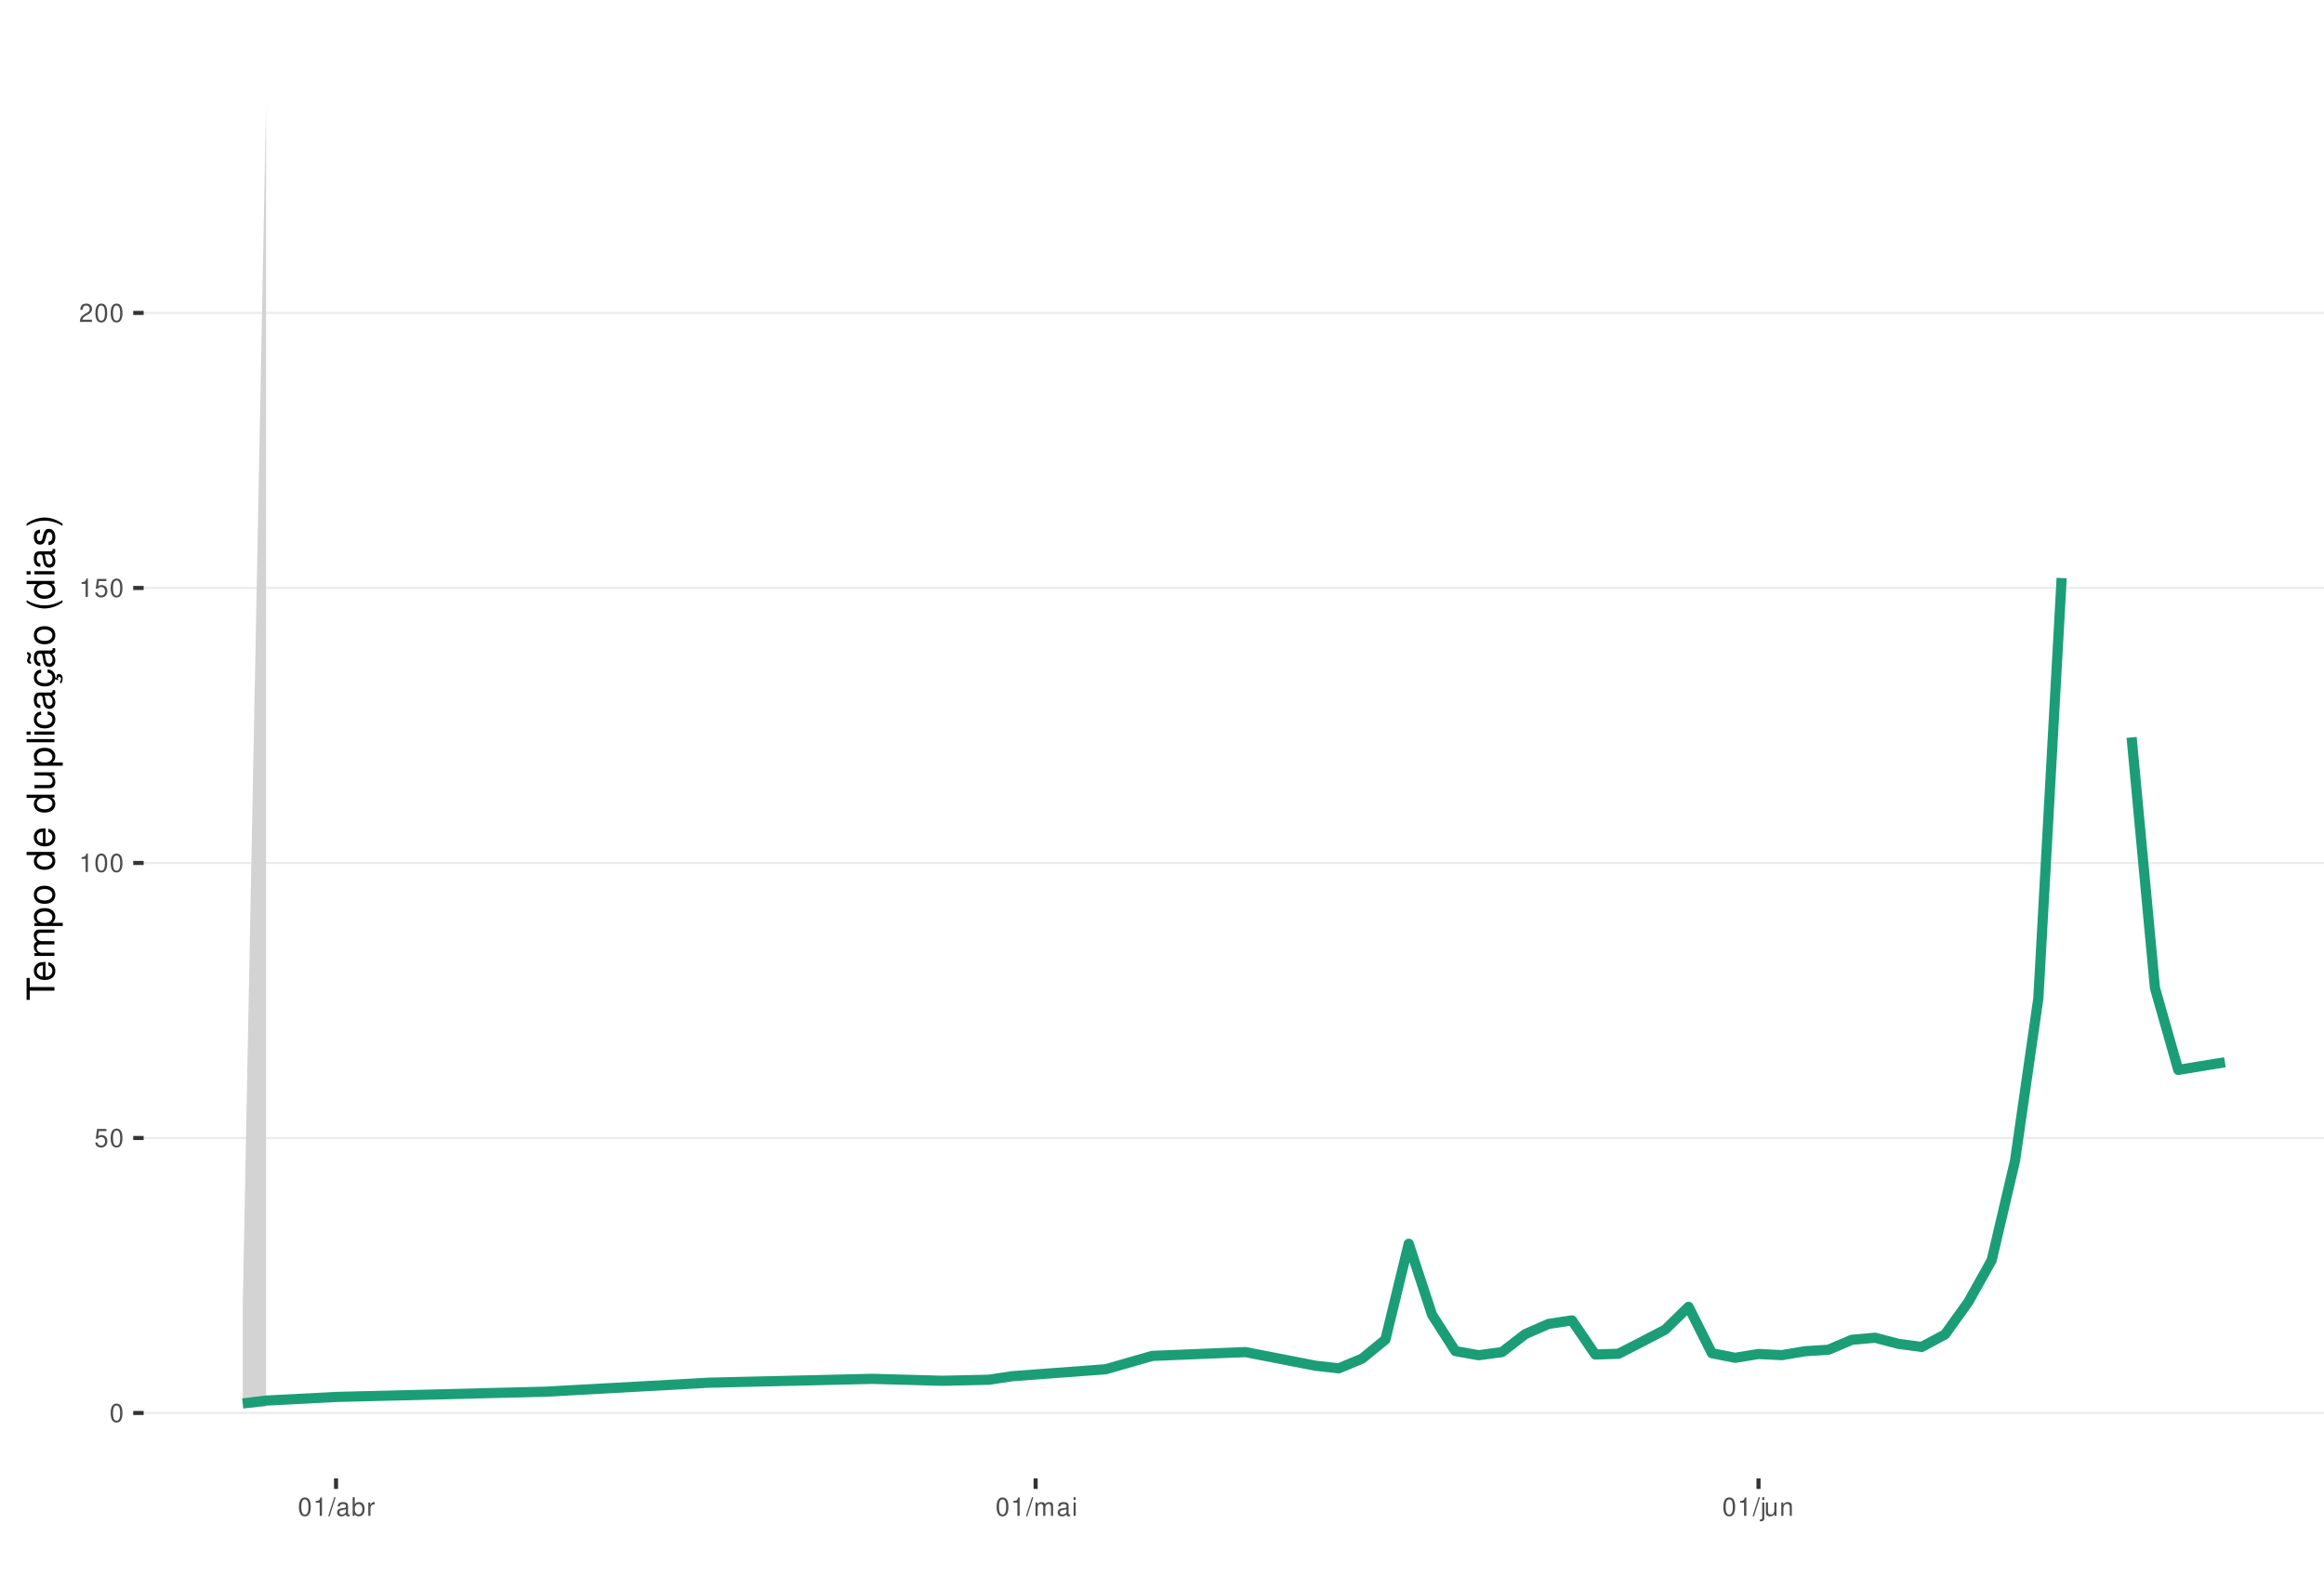
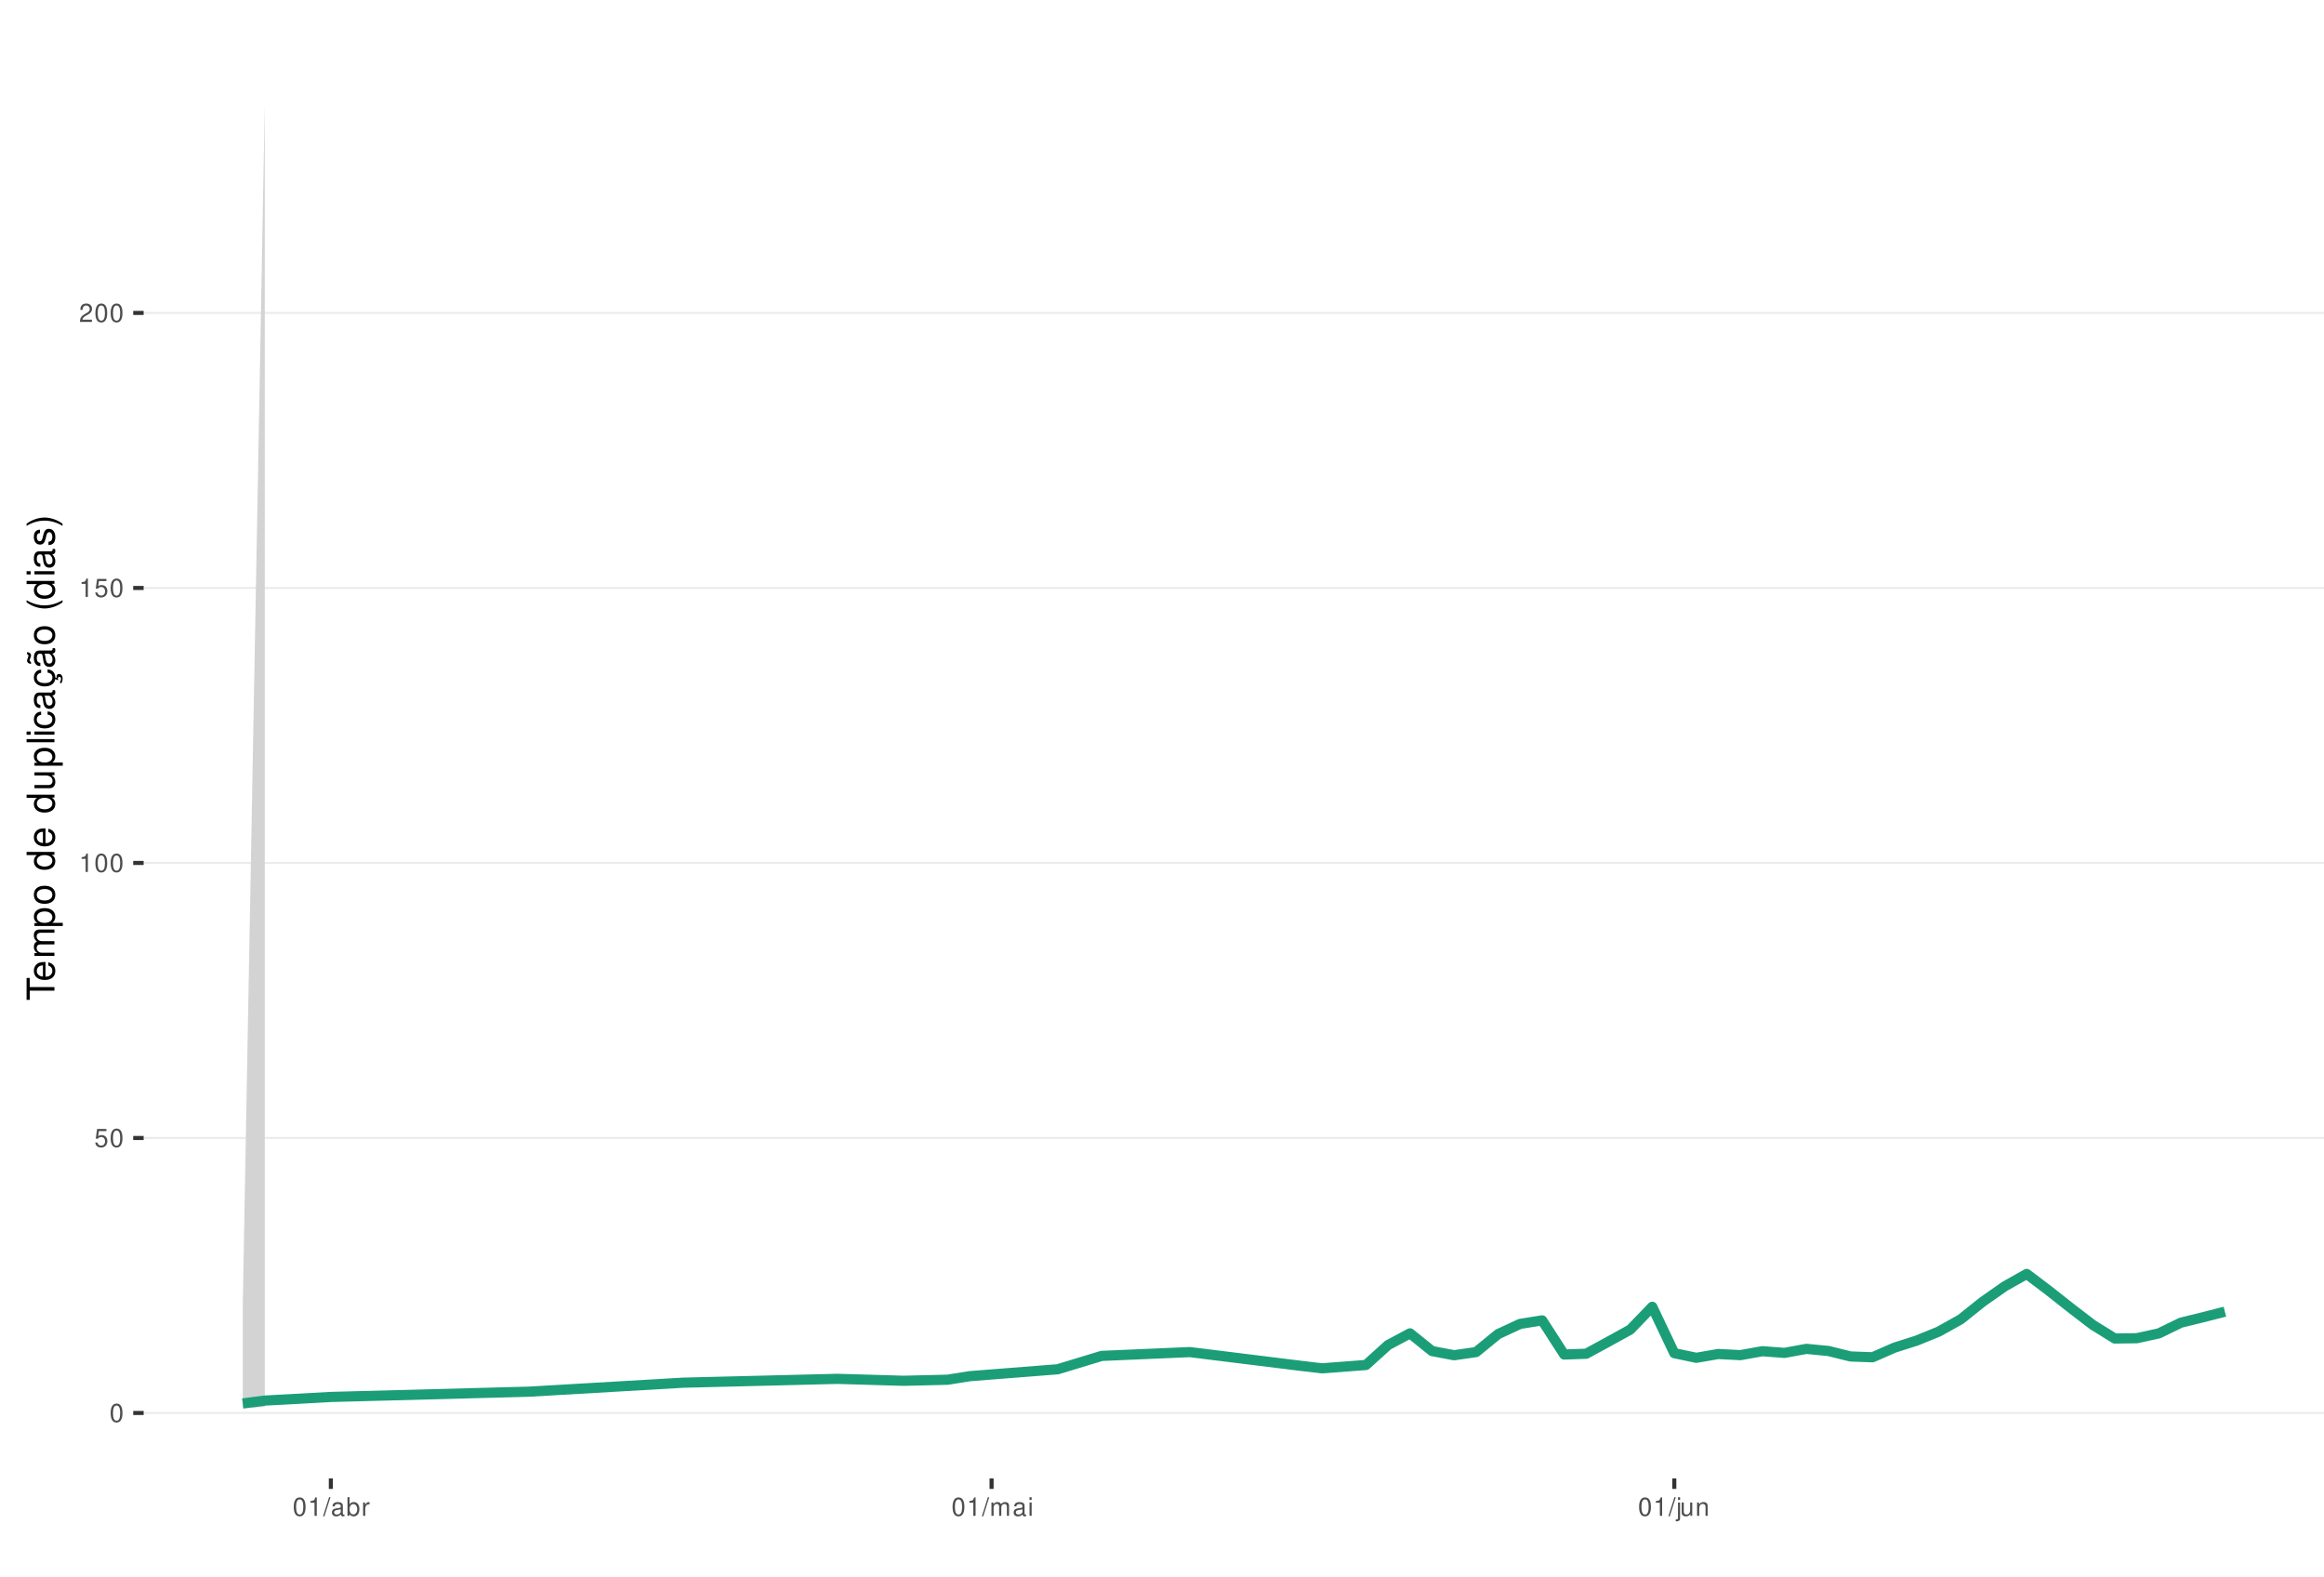
<svg xmlns="http://www.w3.org/2000/svg" xmlns:xlink="http://www.w3.org/1999/xlink" width="609pt" height="413pt" viewBox="0 0 609 413" version="1.1">
  <defs>
    <g>
      <symbol overflow="visible" id="glyph0-0">
        <path style="stroke:none;" d="" />
      </symbol>
      <symbol overflow="visible" id="glyph0-1">
        <path style="stroke:none;" d="M 1.828 -4.812 C 1.391 -4.812 0.984 -4.609 0.75 -4.281 C 0.438 -3.859 0.281 -3.219 0.281 -2.328 C 0.281 -0.703 0.812 0.156 1.828 0.156 C 2.828 0.156 3.375 -0.703 3.375 -2.297 C 3.375 -3.219 3.234 -3.844 2.922 -4.281 C 2.672 -4.625 2.281 -4.812 1.828 -4.812 Z M 1.828 -4.297 C 2.469 -4.297 2.781 -3.641 2.781 -2.344 C 2.781 -0.969 2.469 -0.328 1.812 -0.328 C 1.203 -0.328 0.891 -1 0.891 -2.328 C 0.891 -3.641 1.203 -4.297 1.828 -4.297 Z M 1.828 -4.297 " />
      </symbol>
      <symbol overflow="visible" id="glyph0-2">
        <path style="stroke:none;" d="M 3.172 -4.719 L 0.734 -4.719 L 0.375 -2.156 L 0.922 -2.156 C 1.188 -2.469 1.422 -2.594 1.797 -2.594 C 2.422 -2.594 2.812 -2.156 2.812 -1.453 C 2.812 -0.781 2.422 -0.359 1.781 -0.359 C 1.266 -0.359 0.953 -0.625 0.812 -1.156 L 0.234 -1.156 C 0.312 -0.766 0.375 -0.578 0.516 -0.406 C 0.781 -0.047 1.266 0.156 1.797 0.156 C 2.75 0.156 3.422 -0.547 3.422 -1.531 C 3.422 -2.469 2.797 -3.109 1.891 -3.109 C 1.562 -3.109 1.297 -3.016 1.016 -2.828 L 1.203 -4.141 L 3.172 -4.141 Z M 3.172 -4.719 " />
      </symbol>
      <symbol overflow="visible" id="glyph0-3">
        <path style="stroke:none;" d="M 1.719 -3.422 L 1.719 0 L 2.312 0 L 2.312 -4.812 L 1.922 -4.812 C 1.719 -4.078 1.578 -3.969 0.672 -3.859 L 0.672 -3.422 Z M 1.719 -3.422 " />
      </symbol>
      <symbol overflow="visible" id="glyph0-4">
        <path style="stroke:none;" d="M 3.375 -0.578 L 0.891 -0.578 C 0.938 -0.984 1.156 -1.234 1.734 -1.578 L 2.406 -1.953 C 3.062 -2.328 3.406 -2.812 3.406 -3.406 C 3.406 -3.812 3.234 -4.188 2.969 -4.438 C 2.688 -4.688 2.344 -4.812 1.891 -4.812 C 1.297 -4.812 0.844 -4.594 0.578 -4.188 C 0.422 -3.938 0.344 -3.641 0.328 -3.141 L 0.922 -3.141 C 0.938 -3.469 0.984 -3.672 1.062 -3.828 C 1.219 -4.125 1.516 -4.297 1.875 -4.297 C 2.406 -4.297 2.797 -3.906 2.797 -3.391 C 2.797 -3.016 2.578 -2.672 2.156 -2.438 L 1.547 -2.078 C 0.562 -1.516 0.281 -1.062 0.219 0 L 3.375 0 Z M 3.375 -0.578 " />
      </symbol>
      <symbol overflow="visible" id="glyph0-5">
        <path style="stroke:none;" d="M 1.531 -4.859 L -0.047 0.141 L 0.312 0.141 L 1.891 -4.859 Z M 1.531 -4.859 " />
      </symbol>
      <symbol overflow="visible" id="glyph0-6">
        <path style="stroke:none;" d="M 3.562 -0.328 C 3.5 -0.312 3.469 -0.312 3.438 -0.312 C 3.25 -0.312 3.141 -0.406 3.141 -0.578 L 3.141 -2.641 C 3.141 -3.25 2.688 -3.594 1.828 -3.594 C 1.312 -3.594 0.906 -3.438 0.672 -3.188 C 0.516 -3 0.453 -2.797 0.438 -2.453 L 0.984 -2.453 C 1.031 -2.875 1.297 -3.078 1.812 -3.078 C 2.312 -3.078 2.594 -2.891 2.594 -2.562 L 2.594 -2.406 C 2.578 -2.172 2.469 -2.078 2.016 -2.031 C 1.219 -1.922 1.109 -1.891 0.891 -1.812 C 0.484 -1.641 0.281 -1.328 0.281 -0.875 C 0.281 -0.25 0.719 0.156 1.422 0.156 C 1.859 0.156 2.219 0 2.609 -0.359 C 2.656 0 2.828 0.156 3.188 0.156 C 3.297 0.156 3.375 0.141 3.562 0.094 Z M 2.594 -1.094 C 2.594 -0.906 2.531 -0.797 2.375 -0.641 C 2.141 -0.438 1.875 -0.328 1.547 -0.328 C 1.109 -0.328 0.859 -0.547 0.859 -0.891 C 0.859 -1.266 1.094 -1.438 1.703 -1.531 C 2.297 -1.609 2.406 -1.641 2.594 -1.719 Z M 2.594 -1.094 " />
      </symbol>
      <symbol overflow="visible" id="glyph0-7">
        <path style="stroke:none;" d="M 0.359 -4.859 L 0.359 0 L 0.859 0 L 0.859 -0.453 C 1.125 -0.047 1.484 0.156 1.969 0.156 C 2.875 0.156 3.484 -0.594 3.484 -1.75 C 3.484 -2.891 2.922 -3.594 1.984 -3.594 C 1.516 -3.594 1.172 -3.406 0.906 -3.016 L 0.906 -4.859 Z M 1.891 -3.062 C 2.5 -3.062 2.906 -2.531 2.906 -1.703 C 2.906 -0.906 2.484 -0.359 1.891 -0.359 C 1.297 -0.359 0.906 -0.906 0.906 -1.719 C 0.906 -2.531 1.297 -3.062 1.891 -3.062 Z M 1.891 -3.062 " />
      </symbol>
      <symbol overflow="visible" id="glyph0-8">
        <path style="stroke:none;" d="M 0.453 -3.484 L 0.453 0 L 1.016 0 L 1.016 -1.812 C 1.031 -2.656 1.375 -3.016 2.141 -3 L 2.141 -3.562 C 2.047 -3.578 1.984 -3.594 1.922 -3.594 C 1.562 -3.594 1.297 -3.375 0.969 -2.859 L 0.969 -3.484 Z M 0.453 -3.484 " />
      </symbol>
      <symbol overflow="visible" id="glyph0-9">
        <path style="stroke:none;" d="M 0.469 -3.484 L 0.469 0 L 1.031 0 L 1.031 -2.188 C 1.031 -2.703 1.391 -3.109 1.844 -3.109 C 2.25 -3.109 2.484 -2.844 2.484 -2.406 L 2.484 0 L 3.047 0 L 3.047 -2.188 C 3.047 -2.703 3.422 -3.109 3.875 -3.109 C 4.266 -3.109 4.516 -2.844 4.516 -2.406 L 4.516 0 L 5.078 0 L 5.078 -2.609 C 5.078 -3.234 4.719 -3.594 4.062 -3.594 C 3.594 -3.594 3.312 -3.453 2.984 -3.062 C 2.781 -3.422 2.5 -3.594 2.047 -3.594 C 1.578 -3.594 1.266 -3.422 0.984 -3 L 0.984 -3.484 Z M 0.469 -3.484 " />
      </symbol>
      <symbol overflow="visible" id="glyph0-10">
        <path style="stroke:none;" d="M 1 -3.484 L 0.453 -3.484 L 0.453 0 L 1 0 Z M 1 -4.859 L 0.438 -4.859 L 0.438 -4.156 L 1 -4.156 Z M 1 -4.859 " />
      </symbol>
      <symbol overflow="visible" id="glyph0-11">
        <path style="stroke:none;" d="M 0.469 -3.484 L 0.469 0.5 C 0.469 0.859 0.359 0.969 0.016 0.969 C -0.031 0.969 -0.047 0.969 -0.125 0.953 L -0.125 1.438 C -0.047 1.438 -0.016 1.453 0.062 1.453 C 0.688 1.453 1.016 1.203 1.016 0.719 L 1.016 -3.484 Z M 1.016 -4.859 L 0.469 -4.859 L 0.469 -4.156 L 1.016 -4.156 Z M 1.016 -4.859 " />
      </symbol>
      <symbol overflow="visible" id="glyph0-12">
        <path style="stroke:none;" d="M 3.203 0 L 3.203 -3.484 L 2.656 -3.484 L 2.656 -1.516 C 2.656 -0.797 2.281 -0.328 1.703 -0.328 C 1.266 -0.328 0.984 -0.594 0.984 -1.016 L 0.984 -3.484 L 0.438 -3.484 L 0.438 -0.797 C 0.438 -0.219 0.859 0.156 1.547 0.156 C 2.062 0.156 2.391 -0.031 2.703 -0.484 L 2.703 0 Z M 3.203 0 " />
      </symbol>
      <symbol overflow="visible" id="glyph0-13">
        <path style="stroke:none;" d="M 0.469 -3.484 L 0.469 0 L 1.031 0 L 1.031 -1.922 C 1.031 -2.641 1.391 -3.109 1.969 -3.109 C 2.406 -3.109 2.688 -2.828 2.688 -2.422 L 2.688 0 L 3.234 0 L 3.234 -2.641 C 3.234 -3.219 2.812 -3.594 2.141 -3.594 C 1.625 -3.594 1.281 -3.391 0.984 -2.906 L 0.984 -3.484 Z M 0.469 -3.484 " />
      </symbol>
      <symbol overflow="visible" id="glyph1-0">
        <path style="stroke:none;" d="" />
      </symbol>
      <symbol overflow="visible" id="glyph1-1">
        <path style="stroke:none;" d="M -6.469 -3.547 L -6.469 -5.938 L -7.297 -5.938 L -7.297 -0.203 L -6.469 -0.203 L -6.469 -2.609 L 0 -2.609 L 0 -3.547 Z M -6.469 -3.547 " />
      </symbol>
      <symbol overflow="visible" id="glyph1-2">
        <path style="stroke:none;" d="M -2.344 -5.125 C -3.141 -5.125 -3.625 -5.062 -4.016 -4.922 C -4.875 -4.578 -5.391 -3.781 -5.391 -2.797 C -5.391 -1.344 -4.281 -0.406 -2.547 -0.406 C -0.812 -0.406 0.234 -1.297 0.234 -2.781 C 0.234 -3.984 -0.453 -4.812 -1.594 -5.016 L -1.594 -4.188 C -0.906 -3.953 -0.547 -3.484 -0.547 -2.812 C -0.547 -2.281 -0.781 -1.828 -1.219 -1.547 C -1.516 -1.344 -1.812 -1.281 -2.344 -1.266 Z M -3.016 -1.297 C -3.984 -1.359 -4.625 -1.953 -4.625 -2.797 C -4.625 -3.641 -3.953 -4.234 -3.016 -4.234 Z M -3.016 -1.297 " />
      </symbol>
      <symbol overflow="visible" id="glyph1-3">
        <path style="stroke:none;" d="M -5.234 -0.703 L 0 -0.703 L 0 -1.547 L -3.297 -1.547 C -4.047 -1.547 -4.656 -2.094 -4.656 -2.766 C -4.656 -3.391 -4.281 -3.734 -3.609 -3.734 L 0 -3.734 L 0 -4.578 L -3.297 -4.578 C -4.047 -4.578 -4.656 -5.125 -4.656 -5.812 C -4.656 -6.422 -4.266 -6.781 -3.609 -6.781 L 0 -6.781 L 0 -7.625 L -3.938 -7.625 C -4.875 -7.625 -5.391 -7.078 -5.391 -6.094 C -5.391 -5.406 -5.188 -4.984 -4.594 -4.484 C -5.156 -4.188 -5.391 -3.766 -5.391 -3.078 C -5.391 -2.375 -5.125 -1.906 -4.5 -1.469 L -5.234 -1.469 Z M -5.234 -0.703 " />
      </symbol>
      <symbol overflow="visible" id="glyph1-4">
        <path style="stroke:none;" d="M 2.188 -0.547 L 2.188 -1.375 L -0.547 -1.375 C -0.016 -1.812 0.234 -2.312 0.234 -2.984 C 0.234 -4.344 -0.859 -5.234 -2.531 -5.234 C -4.297 -5.234 -5.391 -4.375 -5.391 -2.984 C -5.391 -2.266 -5.062 -1.703 -4.453 -1.312 L -5.234 -1.312 L -5.234 -0.547 Z M -4.609 -2.844 C -4.609 -3.766 -3.797 -4.359 -2.547 -4.359 C -1.359 -4.359 -0.547 -3.75 -0.547 -2.844 C -0.547 -1.953 -1.344 -1.375 -2.578 -1.375 C -3.812 -1.375 -4.609 -1.953 -4.609 -2.844 Z M -4.609 -2.844 " />
      </symbol>
      <symbol overflow="visible" id="glyph1-5">
        <path style="stroke:none;" d="M -5.391 -2.719 C -5.391 -1.234 -4.344 -0.359 -2.578 -0.359 C -0.812 -0.359 0.234 -1.234 0.234 -2.734 C 0.234 -4.203 -0.812 -5.094 -2.547 -5.094 C -4.359 -5.094 -5.391 -4.234 -5.391 -2.719 Z M -4.625 -2.734 C -4.625 -3.672 -3.844 -4.234 -2.547 -4.234 C -1.312 -4.234 -0.547 -3.656 -0.547 -2.734 C -0.547 -1.797 -1.312 -1.234 -2.578 -1.234 C -3.844 -1.234 -4.625 -1.797 -4.625 -2.734 Z M -4.625 -2.734 " />
      </symbol>
      <symbol overflow="visible" id="glyph1-6">
        <path style="stroke:none;" d="" />
      </symbol>
      <symbol overflow="visible" id="glyph1-7">
        <path style="stroke:none;" d="M -7.297 -4.953 L -7.297 -4.125 L -4.578 -4.125 C -5.109 -3.766 -5.391 -3.203 -5.391 -2.516 C -5.391 -1.156 -4.297 -0.266 -2.625 -0.266 C -0.859 -0.266 0.234 -1.125 0.234 -2.547 C 0.234 -3.266 -0.047 -3.766 -0.688 -4.203 L 0 -4.203 L 0 -4.953 Z M -4.609 -2.656 C -4.609 -3.547 -3.812 -4.125 -2.562 -4.125 C -1.344 -4.125 -0.547 -3.547 -0.547 -2.656 C -0.547 -1.734 -1.359 -1.125 -2.578 -1.125 C -3.797 -1.125 -4.609 -1.734 -4.609 -2.656 Z M -4.609 -2.656 " />
      </symbol>
      <symbol overflow="visible" id="glyph1-8">
        <path style="stroke:none;" d="M 0 -4.812 L -5.234 -4.812 L -5.234 -3.984 L -2.266 -3.984 C -1.203 -3.984 -0.5 -3.438 -0.5 -2.562 C -0.5 -1.906 -0.906 -1.484 -1.531 -1.484 L -5.234 -1.484 L -5.234 -0.656 L -1.203 -0.656 C -0.328 -0.656 0.234 -1.297 0.234 -2.312 C 0.234 -3.094 -0.047 -3.578 -0.734 -4.062 L 0 -4.062 Z M 0 -4.812 " />
      </symbol>
      <symbol overflow="visible" id="glyph1-9">
        <path style="stroke:none;" d="M -7.297 -1.516 L -7.297 -0.688 L 0 -0.688 L 0 -1.516 Z M -7.297 -1.516 " />
      </symbol>
      <symbol overflow="visible" id="glyph1-10">
        <path style="stroke:none;" d="M -5.234 -1.5 L -5.234 -0.672 L 0 -0.672 L 0 -1.5 Z M -7.297 -1.5 L -7.297 -0.656 L -6.234 -0.656 L -6.234 -1.5 Z M -7.297 -1.5 " />
      </symbol>
      <symbol overflow="visible" id="glyph1-11">
        <path style="stroke:none;" d="M -3.484 -4.703 C -3.984 -4.672 -4.312 -4.562 -4.609 -4.359 C -5.094 -4 -5.391 -3.375 -5.391 -2.641 C -5.391 -1.219 -4.266 -0.312 -2.531 -0.312 C -0.844 -0.312 0.234 -1.203 0.234 -2.625 C 0.234 -3.875 -0.516 -4.672 -1.797 -4.766 L -1.797 -3.938 C -0.953 -3.797 -0.547 -3.359 -0.547 -2.656 C -0.547 -1.734 -1.297 -1.188 -2.531 -1.188 C -3.844 -1.188 -4.625 -1.719 -4.625 -2.625 C -4.625 -3.328 -4.203 -3.766 -3.484 -3.875 Z M -3.484 -4.703 " />
      </symbol>
      <symbol overflow="visible" id="glyph1-12">
        <path style="stroke:none;" d="M -0.484 -5.344 C -0.469 -5.266 -0.469 -5.219 -0.469 -5.172 C -0.469 -4.875 -0.625 -4.719 -0.875 -4.719 L -3.953 -4.719 C -4.891 -4.719 -5.391 -4.047 -5.391 -2.75 C -5.391 -1.984 -5.172 -1.375 -4.781 -1.016 C -4.516 -0.766 -4.203 -0.672 -3.688 -0.656 L -3.688 -1.484 C -4.328 -1.562 -4.625 -1.938 -4.625 -2.719 C -4.625 -3.484 -4.344 -3.891 -3.844 -3.891 L -3.625 -3.891 C -3.266 -3.875 -3.125 -3.703 -3.047 -3.016 C -2.891 -1.844 -2.844 -1.656 -2.719 -1.344 C -2.453 -0.734 -2 -0.422 -1.312 -0.422 C -0.375 -0.422 0.234 -1.078 0.234 -2.141 C 0.234 -2.797 0 -3.328 -0.547 -3.922 C 0 -3.984 0.234 -4.234 0.234 -4.781 C 0.234 -4.953 0.203 -5.062 0.141 -5.344 Z M -1.656 -3.891 C -1.375 -3.891 -1.203 -3.812 -0.969 -3.562 C -0.656 -3.219 -0.5 -2.812 -0.5 -2.312 C -0.5 -1.672 -0.812 -1.297 -1.344 -1.297 C -1.891 -1.297 -2.172 -1.656 -2.297 -2.547 C -2.422 -3.438 -2.453 -3.609 -2.594 -3.891 Z M -1.656 -3.891 " />
      </symbol>
      <symbol overflow="visible" id="glyph1-13">
        <path style="stroke:none;" d="M 0.234 -2.641 C 0.234 -3.875 -0.547 -4.703 -1.797 -4.766 L -1.797 -3.938 C -0.953 -3.797 -0.531 -3.359 -0.531 -2.656 C -0.531 -1.734 -1.281 -1.188 -2.516 -1.188 C -3.844 -1.188 -4.625 -1.719 -4.625 -2.625 C -4.625 -3.328 -4.203 -3.766 -3.484 -3.875 L -3.484 -4.703 C -3.984 -4.672 -4.312 -4.562 -4.609 -4.359 C -5.094 -4 -5.391 -3.375 -5.391 -2.641 C -5.391 -1.219 -4.266 -0.312 -2.531 -0.312 C -1.469 -0.312 -0.625 -0.672 -0.156 -1.312 C 0.047 -1.594 0.125 -1.812 0.203 -2.25 L 0.922 -1.938 L 0.984 -2.062 C 0.938 -2.188 0.906 -2.25 0.906 -2.375 C 0.906 -2.656 1.047 -2.828 1.281 -2.828 C 1.547 -2.828 1.734 -2.594 1.734 -2.297 C 1.734 -2.031 1.672 -1.844 1.438 -1.406 L 1.406 -1.312 L 1.812 -1.094 C 2.078 -1.75 2.141 -1.953 2.141 -2.344 C 2.141 -3.109 1.781 -3.578 1.203 -3.578 C 0.781 -3.578 0.547 -3.297 0.547 -2.797 C 0.547 -2.703 0.547 -2.641 0.562 -2.516 Z M 0.234 -2.641 " />
      </symbol>
      <symbol overflow="visible" id="glyph1-14">
        <path style="stroke:none;" d="M -0.484 -5.344 C -0.469 -5.266 -0.469 -5.219 -0.469 -5.172 C -0.469 -4.875 -0.625 -4.719 -0.875 -4.719 L -3.953 -4.719 C -4.891 -4.719 -5.391 -4.047 -5.391 -2.75 C -5.391 -1.984 -5.172 -1.375 -4.781 -1.016 C -4.516 -0.766 -4.203 -0.672 -3.688 -0.656 L -3.688 -1.484 C -4.328 -1.562 -4.625 -1.938 -4.625 -2.719 C -4.625 -3.484 -4.344 -3.891 -3.844 -3.891 L -3.625 -3.891 C -3.266 -3.875 -3.125 -3.703 -3.047 -3.016 C -2.891 -1.844 -2.844 -1.656 -2.719 -1.344 C -2.453 -0.734 -2 -0.422 -1.312 -0.422 C -0.375 -0.422 0.234 -1.078 0.234 -2.141 C 0.234 -2.797 0 -3.328 -0.547 -3.922 C 0 -3.984 0.234 -4.234 0.234 -4.781 C 0.234 -4.953 0.203 -5.062 0.141 -5.344 Z M -1.656 -3.891 C -1.375 -3.891 -1.203 -3.812 -0.969 -3.562 C -0.656 -3.219 -0.5 -2.812 -0.5 -2.312 C -0.5 -1.672 -0.812 -1.297 -1.344 -1.297 C -1.891 -1.297 -2.172 -1.656 -2.297 -2.547 C -2.422 -3.438 -2.453 -3.609 -2.594 -3.891 Z M -7.172 -3.75 C -6.922 -3.672 -6.812 -3.547 -6.812 -3.375 C -6.812 -3.25 -6.875 -2.984 -6.984 -2.734 C -7.156 -2.312 -7.172 -2.25 -7.172 -2.047 C -7.172 -1.594 -6.797 -1.297 -6.141 -1.188 L -6.141 -1.766 C -6.375 -1.812 -6.5 -1.938 -6.5 -2.094 C -6.5 -2.203 -6.469 -2.344 -6.375 -2.578 C -6.156 -3.156 -6.125 -3.234 -6.125 -3.438 C -6.125 -3.922 -6.484 -4.219 -7.172 -4.312 Z M -7.172 -3.75 " />
      </symbol>
      <symbol overflow="visible" id="glyph1-15">
        <path style="stroke:none;" d="M -7.297 -2.359 C -5.984 -1.359 -4.156 -0.734 -2.594 -0.734 C -1.016 -0.734 0.812 -1.359 2.125 -2.359 L 2.125 -2.906 C 0.688 -2.031 -0.984 -1.547 -2.594 -1.547 C -4.188 -1.547 -5.875 -2.031 -7.297 -2.906 Z M -7.297 -2.359 " />
      </symbol>
      <symbol overflow="visible" id="glyph1-16">
        <path style="stroke:none;" d="M -3.781 -4.375 C -4.812 -4.375 -5.391 -3.688 -5.391 -2.484 C -5.391 -1.266 -4.766 -0.469 -3.797 -0.469 C -2.969 -0.469 -2.578 -0.891 -2.281 -2.125 L -2.094 -2.906 C -1.953 -3.484 -1.734 -3.719 -1.375 -3.719 C -0.875 -3.719 -0.547 -3.234 -0.547 -2.5 C -0.547 -2.047 -0.672 -1.672 -0.891 -1.453 C -1.047 -1.328 -1.188 -1.266 -1.562 -1.219 L -1.562 -0.344 C -0.344 -0.375 0.234 -1.062 0.234 -2.438 C 0.234 -3.75 -0.422 -4.594 -1.438 -4.594 C -2.203 -4.594 -2.641 -4.156 -2.891 -3.109 L -3.078 -2.312 C -3.234 -1.625 -3.453 -1.344 -3.828 -1.344 C -4.312 -1.344 -4.625 -1.766 -4.625 -2.453 C -4.625 -3.125 -4.328 -3.484 -3.781 -3.5 Z M -3.781 -4.375 " />
      </symbol>
      <symbol overflow="visible" id="glyph1-17">
        <path style="stroke:none;" d="M 2.125 -0.938 C 0.812 -1.938 -1.016 -2.562 -2.578 -2.562 C -4.156 -2.562 -5.984 -1.938 -7.297 -0.938 L -7.297 -0.375 C -5.859 -1.266 -4.188 -1.75 -2.578 -1.75 C -0.984 -1.75 0.703 -1.266 2.125 -0.375 Z M 2.125 -0.938 " />
      </symbol>
    </g>
    <clipPath id="clip1">
      <path d="M 37.645 9.961 L 609 9.961 L 609 387.328 L 37.645 387.328 Z M 37.645 9.961 " />
    </clipPath>
    <clipPath id="clip2">
      <path d="M 37.645 369 L 609 369 L 609 371 L 37.645 371 Z M 37.645 369 " />
    </clipPath>
    <clipPath id="clip3">
      <path d="M 37.645 297 L 609 297 L 609 299 L 37.645 299 Z M 37.645 297 " />
    </clipPath>
    <clipPath id="clip4">
      <path d="M 37.645 225 L 609 225 L 609 227 L 37.645 227 Z M 37.645 225 " />
    </clipPath>
    <clipPath id="clip5">
      <path d="M 37.645 153 L 609 153 L 609 155 L 37.645 155 Z M 37.645 153 " />
    </clipPath>
    <clipPath id="clip6">
      <path d="M 37.645 81 L 609 81 L 609 83 L 37.645 83 Z M 37.645 81 " />
    </clipPath>
  </defs>
  <g id="surface79">
    <rect x="0" y="0" width="609" height="413" style="fill:rgb(100%,100%,100%);fill-opacity:1;stroke:none;" />
    <rect x="0" y="0" width="609" height="413" style="fill:rgb(100%,100%,100%);fill-opacity:1;stroke:none;" />
    <path style="fill:none;stroke-width:1.067;stroke-linecap:round;stroke-linejoin:round;stroke:rgb(100%,100%,100%);stroke-opacity:1;stroke-miterlimit:10;" d="M 0 413 L 609 413 L 609 0 L 0 0 Z M 0 413 " />
    <g clip-path="url(#clip1)" clip-rule="nonzero">
      <path style=" stroke:none;fill-rule:nonzero;fill:rgb(100%,100%,100%);fill-opacity:1;" d="M 37.645 387.328 L 609 387.328 L 609 9.961 L 37.645 9.961 Z M 37.645 387.328 " />
    </g>
    <g clip-path="url(#clip2)" clip-rule="nonzero">
      <path style="fill:none;stroke-width:0.533;stroke-linecap:butt;stroke-linejoin:round;stroke:rgb(92.157%,92.157%,92.157%);stroke-opacity:1;stroke-miterlimit:10;" d="M 37.645 370.176 L 609 370.176 " />
    </g>
    <g clip-path="url(#clip3)" clip-rule="nonzero">
      <path style="fill:none;stroke-width:0.533;stroke-linecap:butt;stroke-linejoin:round;stroke:rgb(92.157%,92.157%,92.157%);stroke-opacity:1;stroke-miterlimit:10;" d="M 37.645 298.129 L 609 298.129 " />
    </g>
    <g clip-path="url(#clip4)" clip-rule="nonzero">
      <path style="fill:none;stroke-width:0.533;stroke-linecap:butt;stroke-linejoin:round;stroke:rgb(92.157%,92.157%,92.157%);stroke-opacity:1;stroke-miterlimit:10;" d="M 37.645 226.078 L 609 226.078 " />
    </g>
    <g clip-path="url(#clip5)" clip-rule="nonzero">
      <path style="fill:none;stroke-width:0.533;stroke-linecap:butt;stroke-linejoin:round;stroke:rgb(92.157%,92.157%,92.157%);stroke-opacity:1;stroke-miterlimit:10;" d="M 37.645 154.031 L 609 154.031 " />
    </g>
    <g clip-path="url(#clip6)" clip-rule="nonzero">
      <path style="fill:none;stroke-width:0.533;stroke-linecap:butt;stroke-linejoin:round;stroke:rgb(92.157%,92.157%,92.157%);stroke-opacity:1;stroke-miterlimit:10;" d="M 37.645 81.984 L 609 81.984 " />
    </g>
-     <path style=" stroke:none;fill-rule:nonzero;fill:rgb(82.745%,82.745%,82.745%);fill-opacity:1;" d="M 63.617 341.816 L 69.727 27.117 L 69.727 368.605 L 63.617 368.945 Z M 63.617 341.816 " />
-     <path style="fill:none;stroke-width:2.667;stroke-linecap:butt;stroke-linejoin:round;stroke:rgb(10.588%,61.961%,46.667%);stroke-opacity:1;stroke-miterlimit:10;" d="M 63.617 367.68 L 69.727 366.926 L 88.059 365.977 L 143.055 364.594 L 185.832 362.238 L 228.605 361.234 L 246.938 361.738 L 259.16 361.465 L 265.27 360.539 L 289.715 358.727 L 301.934 355.223 L 326.379 354.223 L 344.711 357.797 L 350.82 358.477 L 356.934 355.938 L 363.043 350.949 L 369.152 325.84 L 375.266 344.445 L 381.375 353.957 L 387.484 355.047 L 393.598 354.223 L 399.707 349.508 L 405.816 346.836 L 411.93 345.914 L 418.039 354.859 L 424.148 354.656 L 430.262 351.52 L 436.371 348.332 L 442.48 342.359 L 448.594 354.508 L 454.703 355.723 L 460.812 354.723 L 466.926 355.023 L 473.035 353.992 L 479.148 353.609 L 485.258 351.008 L 491.367 350.457 L 497.48 352.066 L 503.59 352.871 L 509.699 349.59 L 515.812 341.082 L 521.922 330.141 L 528.031 304.109 L 534.145 261.559 L 540.254 151.441 " />
-     <path style="fill:none;stroke-width:2.667;stroke-linecap:butt;stroke-linejoin:round;stroke:rgb(10.588%,61.961%,46.667%);stroke-opacity:1;stroke-miterlimit:10;" d="M 558.586 193.191 L 564.695 258.812 L 570.809 280.289 L 576.918 279.289 L 583.031 278.289 " />
+     <path style=" stroke:none;fill-rule:nonzero;fill:rgb(82.745%,82.745%,82.745%);fill-opacity:1;" d="M 63.617 341.816 L 69.387 27.117 L 69.387 368.605 L 63.617 368.945 Z M 63.617 341.816 " />
+     <path style="fill:none;stroke-width:2.667;stroke-linecap:butt;stroke-linejoin:round;stroke:rgb(10.588%,61.961%,46.667%);stroke-opacity:1;stroke-miterlimit:10;" d="M 63.617 367.68 L 69.387 366.926 L 86.699 365.977 L 138.641 364.594 L 179.039 362.238 L 219.441 361.234 L 236.754 361.738 L 248.297 361.465 L 254.066 360.539 L 277.152 358.727 L 288.695 355.223 L 311.781 354.223 L 340.637 357.797 L 346.406 358.477 L 357.949 357.602 L 363.723 352.387 L 369.492 349.312 L 375.266 353.957 L 381.035 355.047 L 386.805 354.223 L 392.578 349.508 L 398.348 346.836 L 404.121 345.914 L 409.891 354.859 L 415.664 354.656 L 421.434 351.52 L 427.207 348.332 L 432.977 342.359 L 438.746 354.508 L 444.52 355.723 L 450.289 354.723 L 456.062 355.023 L 461.832 353.992 L 467.605 354.434 L 473.375 353.379 L 479.148 353.938 L 484.918 355.367 L 490.688 355.582 L 496.461 353.055 L 502.23 351.223 L 508.004 348.871 L 513.773 345.66 L 519.547 341.051 L 525.316 337.004 L 531.09 333.75 L 536.859 338.109 L 542.629 342.664 L 548.402 347.086 L 554.172 350.664 L 559.945 350.586 L 565.715 349.328 L 571.488 346.523 L 577.258 345.105 L 583.031 343.637 " />
    <g style="fill:rgb(30.196%,30.196%,30.196%);fill-opacity:1;">
      <use xlink:href="#glyph0-1" x="28.715" y="372.523" />
    </g>
    <g style="fill:rgb(30.196%,30.196%,30.196%);fill-opacity:1;">
      <use xlink:href="#glyph0-2" x="24.715" y="300.477" />
      <use xlink:href="#glyph0-1" x="28.715" y="300.477" />
    </g>
    <g style="fill:rgb(30.196%,30.196%,30.196%);fill-opacity:1;">
      <use xlink:href="#glyph0-3" x="20.715" y="228.426" />
      <use xlink:href="#glyph0-1" x="24.715" y="228.426" />
      <use xlink:href="#glyph0-1" x="28.715" y="228.426" />
    </g>
    <g style="fill:rgb(30.196%,30.196%,30.196%);fill-opacity:1;">
      <use xlink:href="#glyph0-3" x="20.715" y="156.379" />
      <use xlink:href="#glyph0-2" x="24.715" y="156.379" />
      <use xlink:href="#glyph0-1" x="28.715" y="156.379" />
    </g>
    <g style="fill:rgb(30.196%,30.196%,30.196%);fill-opacity:1;">
      <use xlink:href="#glyph0-4" x="20.715" y="84.332" />
      <use xlink:href="#glyph0-1" x="24.715" y="84.332" />
      <use xlink:href="#glyph0-1" x="28.715" y="84.332" />
    </g>
    <path style="fill:none;stroke-width:1.067;stroke-linecap:butt;stroke-linejoin:round;stroke:rgb(20%,20%,20%);stroke-opacity:1;stroke-miterlimit:10;" d="M 34.906 370.176 L 37.645 370.176 " />
    <path style="fill:none;stroke-width:1.067;stroke-linecap:butt;stroke-linejoin:round;stroke:rgb(20%,20%,20%);stroke-opacity:1;stroke-miterlimit:10;" d="M 34.906 298.129 L 37.645 298.129 " />
    <path style="fill:none;stroke-width:1.067;stroke-linecap:butt;stroke-linejoin:round;stroke:rgb(20%,20%,20%);stroke-opacity:1;stroke-miterlimit:10;" d="M 34.906 226.078 L 37.645 226.078 " />
    <path style="fill:none;stroke-width:1.067;stroke-linecap:butt;stroke-linejoin:round;stroke:rgb(20%,20%,20%);stroke-opacity:1;stroke-miterlimit:10;" d="M 34.906 154.031 L 37.645 154.031 " />
    <path style="fill:none;stroke-width:1.067;stroke-linecap:butt;stroke-linejoin:round;stroke:rgb(20%,20%,20%);stroke-opacity:1;stroke-miterlimit:10;" d="M 34.906 81.984 L 37.645 81.984 " />
-     <path style="fill:none;stroke-width:1.067;stroke-linecap:butt;stroke-linejoin:round;stroke:rgb(20%,20%,20%);stroke-opacity:1;stroke-miterlimit:10;" d="M 88.059 390.07 L 88.059 387.328 " />
-     <path style="fill:none;stroke-width:1.067;stroke-linecap:butt;stroke-linejoin:round;stroke:rgb(20%,20%,20%);stroke-opacity:1;stroke-miterlimit:10;" d="M 271.383 390.07 L 271.383 387.328 " />
-     <path style="fill:none;stroke-width:1.067;stroke-linecap:butt;stroke-linejoin:round;stroke:rgb(20%,20%,20%);stroke-opacity:1;stroke-miterlimit:10;" d="M 460.812 390.07 L 460.812 387.328 " />
-     <g style="fill:rgb(30.196%,30.196%,30.196%);fill-opacity:1;">
-       <use xlink:href="#glyph0-1" x="78.059" y="397.109" />
-       <use xlink:href="#glyph0-3" x="82.059" y="397.109" />
-       <use xlink:href="#glyph0-5" x="86.059" y="397.109" />
-       <use xlink:href="#glyph0-6" x="88.059" y="397.109" />
-       <use xlink:href="#glyph0-7" x="92.059" y="397.109" />
-       <use xlink:href="#glyph0-8" x="96.059" y="397.109" />
-     </g>
-     <g style="fill:rgb(30.196%,30.196%,30.196%);fill-opacity:1;">
-       <use xlink:href="#glyph0-1" x="260.883" y="397.109" />
-       <use xlink:href="#glyph0-3" x="264.883" y="397.109" />
-       <use xlink:href="#glyph0-5" x="268.883" y="397.109" />
-       <use xlink:href="#glyph0-9" x="270.883" y="397.109" />
-       <use xlink:href="#glyph0-6" x="276.883" y="397.109" />
-       <use xlink:href="#glyph0-10" x="280.883" y="397.109" />
-     </g>
-     <g style="fill:rgb(30.196%,30.196%,30.196%);fill-opacity:1;">
-       <use xlink:href="#glyph0-1" x="451.312" y="397.109" />
-       <use xlink:href="#glyph0-3" x="455.312" y="397.109" />
-       <use xlink:href="#glyph0-5" x="459.312" y="397.109" />
-       <use xlink:href="#glyph0-11" x="461.312" y="397.109" />
-       <use xlink:href="#glyph0-12" x="462.312" y="397.109" />
-       <use xlink:href="#glyph0-13" x="466.312" y="397.109" />
+     <path style="fill:none;stroke-width:1.067;stroke-linecap:butt;stroke-linejoin:round;stroke:rgb(20%,20%,20%);stroke-opacity:1;stroke-miterlimit:10;" d="M 86.699 390.07 L 86.699 387.328 " />
+     <path style="fill:none;stroke-width:1.067;stroke-linecap:butt;stroke-linejoin:round;stroke:rgb(20%,20%,20%);stroke-opacity:1;stroke-miterlimit:10;" d="M 259.84 390.07 L 259.84 387.328 " />
+     <path style="fill:none;stroke-width:1.067;stroke-linecap:butt;stroke-linejoin:round;stroke:rgb(20%,20%,20%);stroke-opacity:1;stroke-miterlimit:10;" d="M 438.746 390.07 L 438.746 387.328 " />
+     <g style="fill:rgb(30.196%,30.196%,30.196%);fill-opacity:1;">
+       <use xlink:href="#glyph0-1" x="76.699" y="397.109" />
+       <use xlink:href="#glyph0-3" x="80.699" y="397.109" />
+       <use xlink:href="#glyph0-5" x="84.699" y="397.109" />
+       <use xlink:href="#glyph0-6" x="86.699" y="397.109" />
+       <use xlink:href="#glyph0-7" x="90.699" y="397.109" />
+       <use xlink:href="#glyph0-8" x="94.699" y="397.109" />
+     </g>
+     <g style="fill:rgb(30.196%,30.196%,30.196%);fill-opacity:1;">
+       <use xlink:href="#glyph0-1" x="249.34" y="397.109" />
+       <use xlink:href="#glyph0-3" x="253.34" y="397.109" />
+       <use xlink:href="#glyph0-5" x="257.34" y="397.109" />
+       <use xlink:href="#glyph0-9" x="259.34" y="397.109" />
+       <use xlink:href="#glyph0-6" x="265.34" y="397.109" />
+       <use xlink:href="#glyph0-10" x="269.34" y="397.109" />
+     </g>
+     <g style="fill:rgb(30.196%,30.196%,30.196%);fill-opacity:1;">
+       <use xlink:href="#glyph0-1" x="429.246" y="397.109" />
+       <use xlink:href="#glyph0-3" x="433.246" y="397.109" />
+       <use xlink:href="#glyph0-5" x="437.246" y="397.109" />
+       <use xlink:href="#glyph0-11" x="439.246" y="397.109" />
+       <use xlink:href="#glyph0-12" x="440.246" y="397.109" />
+       <use xlink:href="#glyph0-13" x="444.246" y="397.109" />
    </g>
    <g style="fill:rgb(0%,0%,0%);fill-opacity:1;">
      <use xlink:href="#glyph1-1" x="14.263" y="262.145" />
      <use xlink:href="#glyph1-2" x="14.263" y="257.145" />
      <use xlink:href="#glyph1-3" x="14.263" y="251.145" />
      <use xlink:href="#glyph1-4" x="14.263" y="243.145" />
      <use xlink:href="#glyph1-5" x="14.263" y="237.145" />
      <use xlink:href="#glyph1-6" x="14.263" y="231.145" />
      <use xlink:href="#glyph1-7" x="14.263" y="228.145" />
      <use xlink:href="#glyph1-2" x="14.263" y="222.145" />
      <use xlink:href="#glyph1-6" x="14.263" y="216.145" />
      <use xlink:href="#glyph1-7" x="14.263" y="213.145" />
      <use xlink:href="#glyph1-8" x="14.263" y="207.145" />
      <use xlink:href="#glyph1-4" x="14.263" y="201.145" />
      <use xlink:href="#glyph1-9" x="14.263" y="195.145" />
      <use xlink:href="#glyph1-10" x="14.263" y="193.145" />
      <use xlink:href="#glyph1-11" x="14.263" y="191.145" />
      <use xlink:href="#glyph1-12" x="14.263" y="186.145" />
      <use xlink:href="#glyph1-13" x="14.263" y="180.145" />
      <use xlink:href="#glyph1-14" x="14.263" y="175.145" />
      <use xlink:href="#glyph1-5" x="14.263" y="169.145" />
      <use xlink:href="#glyph1-6" x="14.263" y="163.145" />
      <use xlink:href="#glyph1-15" x="14.263" y="160.145" />
      <use xlink:href="#glyph1-7" x="14.263" y="157.145" />
      <use xlink:href="#glyph1-10" x="14.263" y="151.145" />
      <use xlink:href="#glyph1-12" x="14.263" y="149.145" />
      <use xlink:href="#glyph1-16" x="14.263" y="143.145" />
      <use xlink:href="#glyph1-17" x="14.263" y="138.145" />
    </g>
  </g>
</svg>
